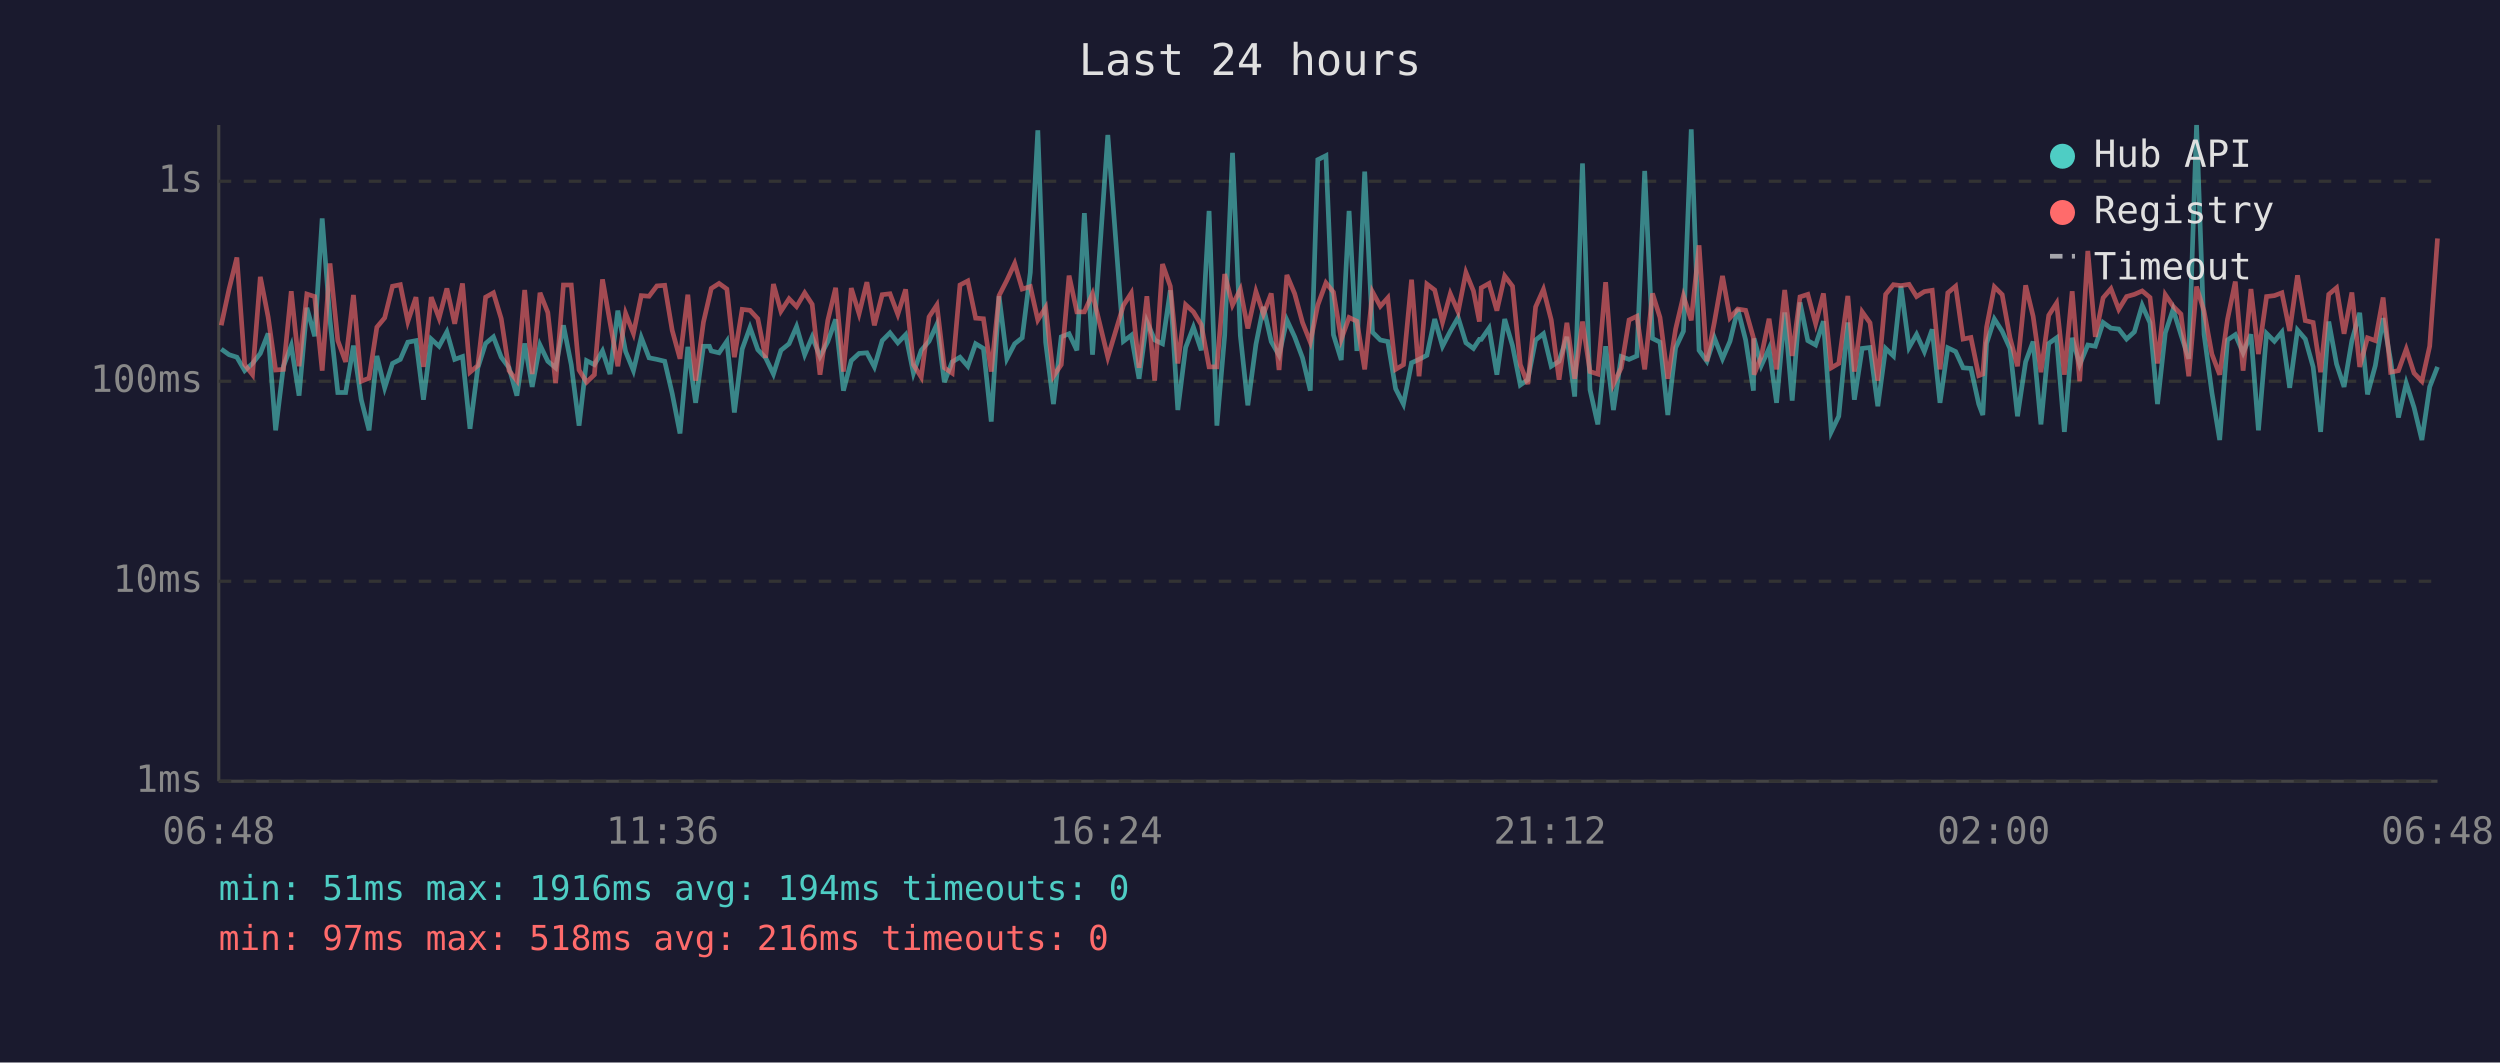
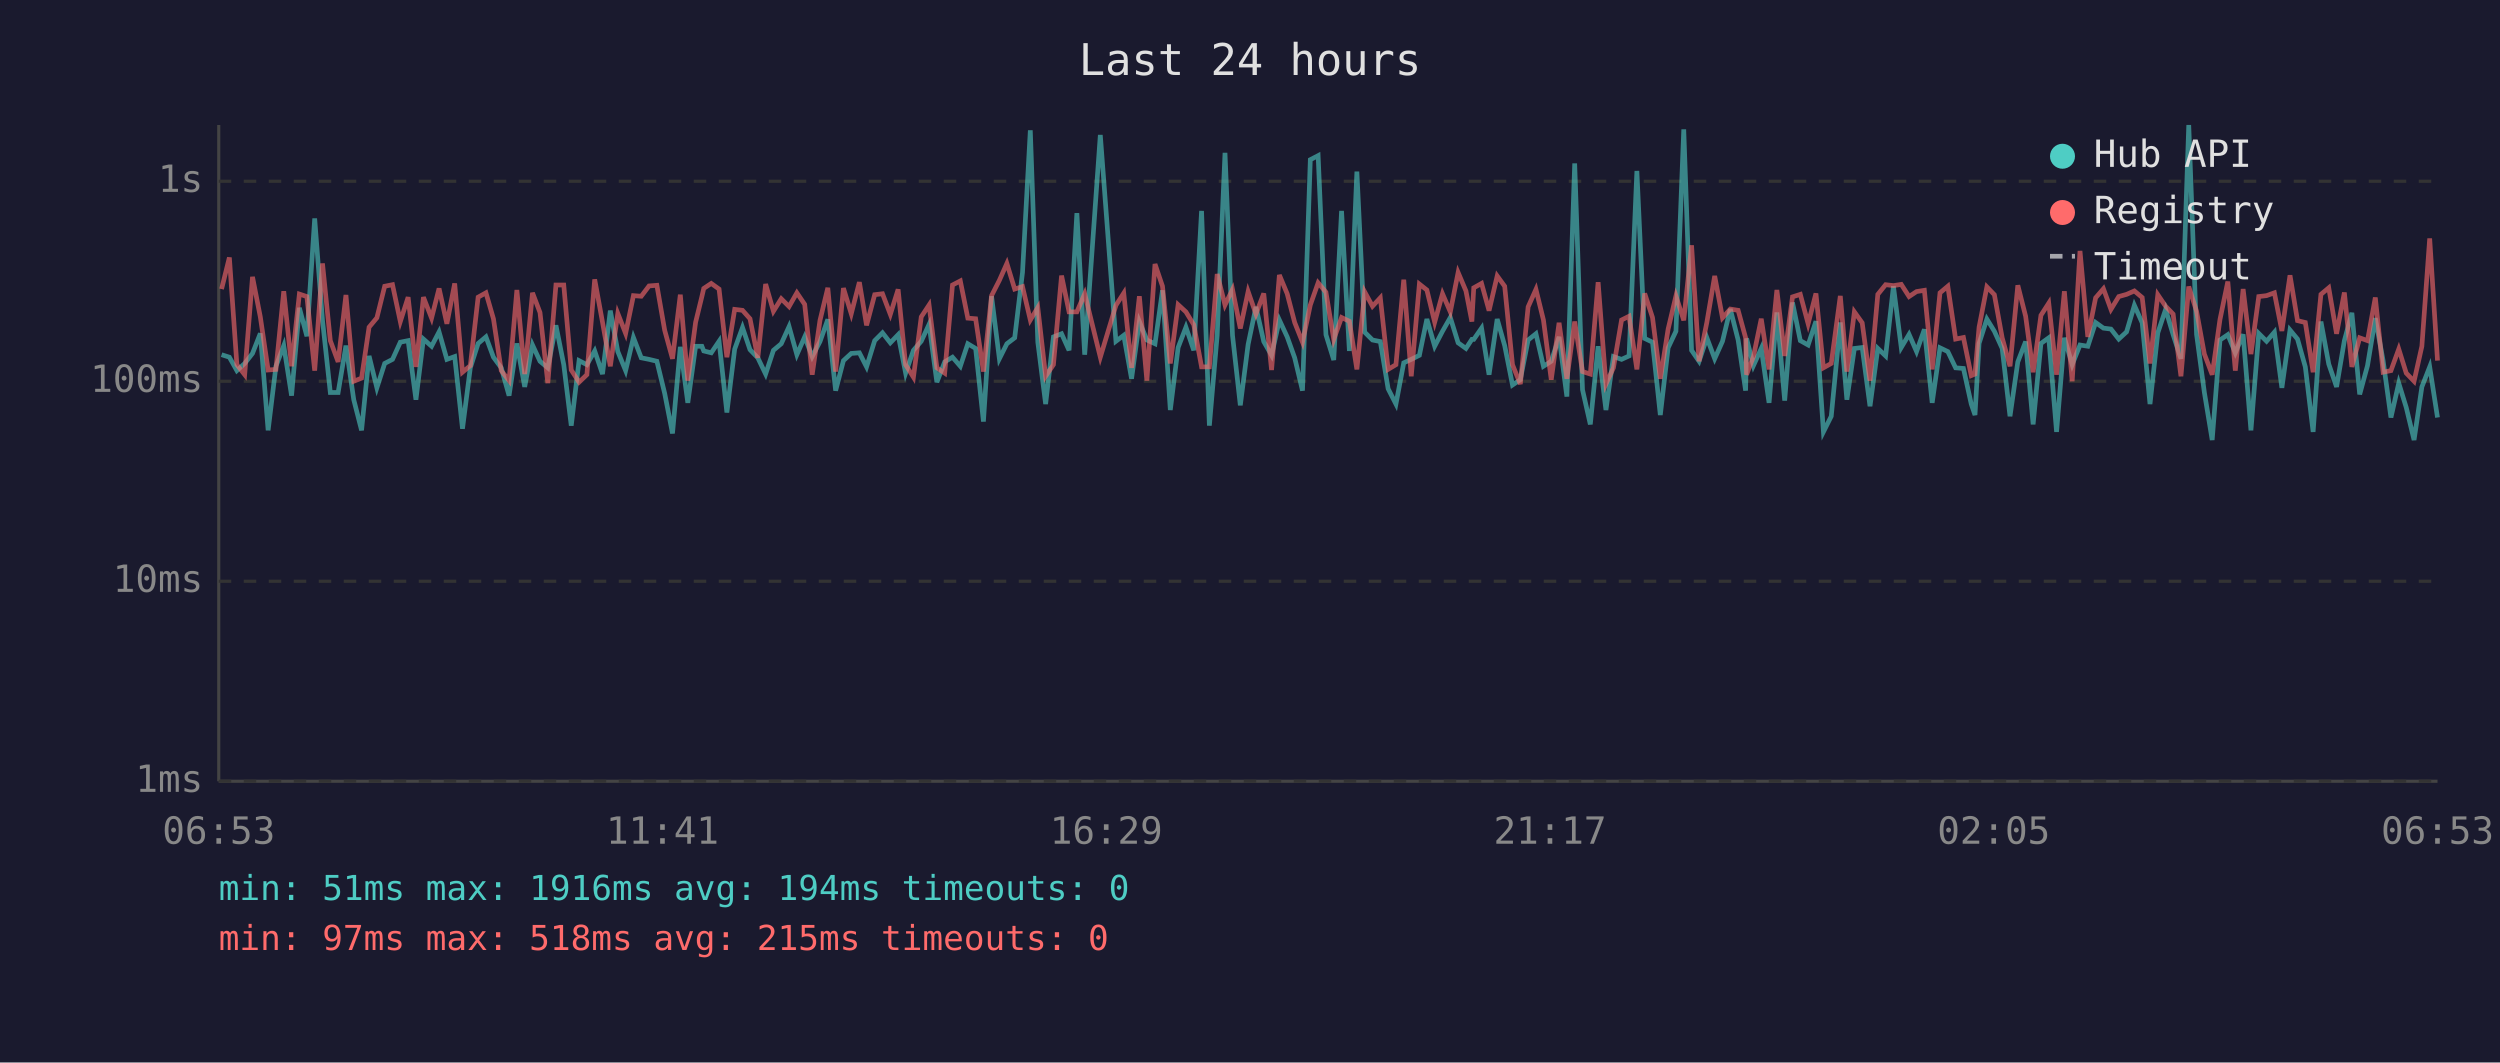
<svg xmlns="http://www.w3.org/2000/svg" viewBox="0 0 800 340" font-family="monospace" font-size="12">
  <rect width="800" height="340" fill="#1a1a2e" />
  <text x="400" y="24" fill="#e0e0e0" font-size="14" text-anchor="middle">Last 24 hours</text>
  <line x1="70" y1="40" x2="70" y2="250" stroke="#444" stroke-width="1" />
  <line x1="70" y1="250" x2="780" y2="250" stroke="#444" stroke-width="1" />
  <line x1="70" y1="250" x2="780" y2="250" stroke="#333" stroke-width="1" stroke-dasharray="4" />
  <text x="65" y="250" fill="#888" text-anchor="end" dominant-baseline="middle">1ms</text>
  <line x1="70" y1="186" x2="780" y2="186" stroke="#333" stroke-width="1" stroke-dasharray="4" />
  <text x="65" y="186" fill="#888" text-anchor="end" dominant-baseline="middle">10ms</text>
  <line x1="70" y1="122" x2="780" y2="122" stroke="#333" stroke-width="1" stroke-dasharray="4" />
  <text x="65" y="122" fill="#888" text-anchor="end" dominant-baseline="middle">100ms</text>
  <line x1="70" y1="58" x2="780" y2="58" stroke="#333" stroke-width="1" stroke-dasharray="4" />
  <text x="65" y="58" fill="#888" text-anchor="end" dominant-baseline="middle">1s</text>
-   <text x="70" y="270" fill="#888" text-anchor="middle">06:48</text>
-   <text x="212" y="270" fill="#888" text-anchor="middle">11:36</text>
-   <text x="354" y="270" fill="#888" text-anchor="middle">16:24</text>
-   <text x="496" y="270" fill="#888" text-anchor="middle">21:12</text>
-   <text x="638" y="270" fill="#888" text-anchor="middle">02:00</text>
-   <text x="780" y="270" fill="#888" text-anchor="middle">06:48</text>
-   <polyline points="70.8,111.7 73.3,113.5 75.8,114.3 78.3,118.6 80.8,116.3 83.3,113.1 85.8,106.7 88.2,137.7 90.7,117.2 93.2,110.6 95.7,126.6 98.2,98.5 100.7,107.6 103.1,69.9 105.6,102.5 108.1,125.6 110.6,125.6 113.1,110.6 115.6,127.9 118.1,137.7 120.6,113.9 123.1,124.1 125.6,116.3 128.1,115.0 130.5,109.5 133.1,109.0 135.5,127.9 138.0,108.5 140.5,110.8 143.0,106.2 145.5,115.0 148.0,114.1 150.4,137.2 152.9,117.7 155.4,109.9 157.9,107.8 160.4,114.3 162.9,117.7 165.4,126.6 167.9,109.9 170.3,123.8 172.8,110.4 175.3,115.6 177.8,117.7 180.3,104.1 182.8,116.7 185.3,136.2 187.7,115.4 190.2,116.7 192.8,112.3 195.2,119.7 197.7,99.4 200.2,112.5 202.7,118.6 205.2,108.0 207.7,114.5 210.2,115.0 212.7,115.6 215.1,125.9 217.6,138.7 220.1,111.0 222.6,128.9 225.1,110.8 227.0,110.8 227.6,112.3 230.1,112.9 232.6,109.2 235.0,132.0 237.5,111.7 240.0,104.8 242.5,111.9 245.0,114.5 247.5,119.7 249.9,112.1 252.5,110.0 254.9,104.5 257.5,113.5 259.9,107.8 262.4,114.1 264.9,109.3 267.4,102.2 269.9,125.0 272.4,115.4 274.9,113.1 277.4,112.9 279.8,117.4 282.3,109.0 284.8,106.5 287.3,109.7 289.8,107.1 292.3,119.4 294.8,112.1 297.3,109.2 299.8,103.8 302.2,122.3 304.7,115.8 307.2,114.3 309.7,117.2 312.2,110.0 314.7,111.5 317.2,134.9 319.7,94.8 322.2,114.8 324.7,110.0 327.1,108.1 329.7,87.2 332.1,41.7 334.6,109.5 337.1,129.3 339.6,107.8 342.1,106.8 344.6,112.1 347.0,68.2 349.6,113.5 354.5,43.2 359.5,109.2 362.0,107.3 364.5,121.2 367.0,102.9 369.5,108.8 372.0,110.0 374.5,92.9 376.9,131.2 379.4,111.2 381.9,104.7 384.4,112.1 386.9,67.5 389.4,136.2 391.9,107.3 394.4,48.9 396.9,107.3 399.3,129.7 401.9,110.2 404.3,98.2 406.8,109.3 409.3,113.7 411.8,102.4 414.3,107.8 416.8,114.5 419.3,125.0 421.7,51.1 424.3,49.8 426.7,107.1 429.2,115.2 431.7,67.5 434.2,112.3 436.7,54.9 439.2,106.3 441.7,108.8 444.1,109.3 446.6,124.4 449.1,129.3 451.7,116.1 454.1,115.0 456.6,113.7 459.1,102.1 461.6,110.8 464.1,106.0 466.6,101.6 469.1,109.7 471.5,111.5 473.4,108.6 474.0,108.6 476.5,105.0 479.0,119.9 481.5,102.1 484.0,110.6 486.5,123.2 488.9,121.5 491.4,108.8 493.9,106.8 496.4,117.2 498.9,115.6 501.4,107.8 503.9,126.9 506.4,52.3 508.8,124.7 511.3,135.8 513.8,110.8 516.3,131.2 518.8,114.1 521.3,115.0 523.8,113.9 526.3,54.7 528.8,108.3 531.2,109.5 533.7,132.8 536.2,111.3 538.7,106.0 541.2,41.4 543.7,112.1 546.2,115.6 548.6,108.1 551.2,114.8 553.6,109.2 556.1,98.9 558.6,108.8 561.1,125.0 561.3,108.3 563.6,117.0 566.1,111.5 568.5,128.9 571.1,100.0 573.5,128.2 576.0,96.8 578.5,109.0 581.0,110.4 583.5,102.8 586.0,138.2 588.4,133.2 591.3,103.2 593.4,127.9 595.9,111.5 598.4,111.2 600.9,130.0 603.4,111.5 605.9,113.9 608.3,91.6 610.9,111.2 613.3,107.0 615.8,112.5 618.3,105.4 620.8,128.9 623.3,111.3 625.8,112.5 628.2,117.7 630.7,117.9 633.2,129.3 634.5,132.8 635.7,109.9 638.2,102.1 640.7,106.0 643.2,111.5 645.6,133.2 648.2,115.8 650.6,109.3 653.1,135.8 655.6,109.9 658.1,108.1 660.6,138.2 663.1,108.1 665.5,116.7 668.1,110.4 670.5,110.8 673.0,103.2 675.5,105.0 678.0,105.3 680.5,108.5 683.0,106.2 685.5,97.7 688.0,103.3 690.4,129.3 692.9,106.5 695.4,99.0 697.9,107.1 700.4,114.8 702.9,40.0 705.3,107.0 707.8,125.6 710.3,140.8 712.8,108.8 715.3,107.1 717.8,112.9 720.3,107.0 722.7,137.7 725.3,106.7 727.8,109.2 730.2,106.3 732.7,124.1 735.2,105.6 737.7,108.5 740.2,117.4 742.6,138.2 745.2,102.9 747.7,116.5 750.1,123.8 752.6,109.0 755.1,100.1 757.6,126.2 760.1,117.0 762.6,101.8 765.0,115.4 767.5,133.6 770.0,122.6 772.5,130.4 775.0,140.8 777.5,123.8 780.0,117.4" fill="none" stroke="#4ecdc4" stroke-width="1.5" opacity="0.6" />
-   <polyline points="70.8,104.1 73.3,92.5 75.8,82.4 78.3,116.7 80.8,119.9 83.3,88.6 85.8,101.4 88.2,118.4 90.7,118.2 93.2,93.2 95.7,117.2 98.2,94.1 100.7,94.9 103.1,118.6 105.6,84.3 108.1,109.0 110.6,115.8 113.1,94.4 115.6,122.0 118.1,121.0 120.6,104.7 123.1,101.7 125.6,91.6 128.1,91.1 130.5,102.9 133.1,95.1 135.5,117.4 138.0,95.1 140.5,101.8 143.0,92.3 145.5,103.6 148.0,90.7 150.4,119.1 152.9,117.0 155.4,95.1 157.9,93.7 160.4,102.0 162.9,118.6 165.4,121.8 167.9,92.8 170.3,119.7 172.8,93.7 175.3,100.0 177.8,122.6 180.3,91.2 182.8,91.2 185.3,118.4 187.7,122.3 190.2,119.9 192.8,89.4 195.2,103.1 197.7,117.2 200.2,100.3 202.7,106.7 205.2,94.6 207.7,94.8 210.2,91.5 212.7,91.3 215.1,105.7 217.6,114.8 220.1,94.3 222.6,121.8 225.1,103.1 227.0,94.9 227.6,92.3 230.1,90.7 232.6,92.5 235.0,114.3 237.5,99.0 240.0,99.3 242.5,102.0 245.0,114.5 247.5,90.9 249.9,99.6 252.5,95.6 254.9,98.1 257.5,93.7 259.9,97.4 262.4,119.9 264.9,102.5 267.4,92.1 269.9,118.9 272.4,92.2 274.9,100.4 277.4,90.3 279.8,104.1 282.3,94.3 284.8,94.0 287.3,100.6 289.8,92.6 292.3,116.7 294.8,120.7 297.3,101.4 299.8,97.6 302.2,117.7 304.7,119.4 307.2,91.2 309.7,89.9 312.2,101.8 314.7,102.0 317.2,118.9 319.7,94.6 322.2,89.7 324.7,84.3 327.1,92.5 329.7,91.7 332.1,102.4 334.6,98.4 337.1,120.4 339.6,116.7 342.1,88.2 344.6,99.8 347.0,99.8 349.6,94.0 354.5,114.3 359.5,97.7 362.0,93.8 364.5,117.7 367.0,94.8 369.5,121.8 372.0,84.5 374.5,91.6 376.9,116.3 379.4,97.5 381.9,99.8 384.4,103.9 386.9,117.4 389.4,117.4 391.9,87.7 394.4,97.6 396.9,92.6 399.3,105.1 401.9,93.3 404.3,100.5 406.8,93.9 409.3,118.4 411.8,88.0 414.3,94.0 416.8,103.2 419.3,109.5 421.7,97.6 424.3,90.5 426.7,93.5 429.2,108.6 431.7,101.6 434.2,102.8 436.7,118.2 439.2,93.4 441.7,98.0 444.1,95.3 446.6,118.2 449.1,116.7 451.7,89.5 454.1,120.4 456.6,90.9 459.1,92.8 461.6,103.1 464.1,94.0 466.6,99.8 469.1,87.2 471.5,93.1 473.4,102.9 474.0,92.1 476.5,90.7 479.0,99.4 481.5,88.3 484.0,91.6 486.5,116.7 488.9,122.9 491.4,98.2 493.9,92.6 496.4,102.4 498.9,121.5 501.4,103.3 503.9,121.2 506.4,102.9 508.8,118.9 511.3,119.7 513.8,90.3 516.3,122.9 518.8,117.7 521.3,102.4 523.8,101.2 526.3,118.2 528.8,93.9 531.2,101.6 533.7,121.2 536.2,105.3 538.7,94.7 541.2,102.5 543.7,78.5 546.2,115.6 548.6,103.1 551.2,88.3 553.6,101.7 556.1,98.9 558.6,99.3 561.1,108.1 561.3,119.9 563.6,114.1 566.1,102.0 568.5,118.2 571.1,92.8 573.5,113.9 576.0,95.0 578.5,94.2 581.0,103.6 583.5,93.9 586.0,117.7 588.4,116.3 591.3,94.7 593.4,118.9 595.9,99.8 598.4,103.3 600.9,121.8 603.4,94.2 605.9,91.1 608.3,91.4 610.9,91.0 613.3,94.9 615.8,93.3 618.3,92.9 620.8,118.2 623.3,93.7 625.8,91.6 628.2,108.5 630.7,108.0 633.2,120.2 634.5,119.7 635.7,104.7 638.2,91.8 640.7,94.3 643.2,108.1 645.6,117.2 648.2,91.3 650.6,101.2 653.1,119.1 655.6,100.9 658.1,97.0 660.6,119.9 663.1,93.2 665.5,122.0 668.1,80.3 670.5,107.8 673.0,95.3 675.5,92.4 678.0,99.0 680.5,94.9 683.0,94.2 685.5,93.1 688.0,95.2 690.4,116.3 692.9,94.3 695.4,98.0 697.9,100.5 700.4,120.4 702.9,91.7 705.3,99.6 707.8,113.3 710.3,119.9 712.8,102.2 715.3,90.1 717.8,118.6 720.3,92.5 722.7,113.3 725.3,94.9 727.8,94.6 730.2,93.7 732.7,105.9 735.2,88.1 737.7,102.6 740.2,103.2 742.6,119.1 745.2,94.2 747.7,92.1 750.1,106.8 752.6,93.6 755.1,117.4 757.6,108.1 760.1,109.0 762.6,95.2 765.0,119.1 767.5,118.6 770.0,111.7 772.5,119.4 775.0,122.0 777.5,110.8 780.0,76.3" fill="none" stroke="#ff6b6b" stroke-width="1.5" opacity="0.6" />
+   <text x="70" y="270" fill="#888" text-anchor="middle">06:53</text>
+   <text x="212" y="270" fill="#888" text-anchor="middle">11:41</text>
+   <text x="354" y="270" fill="#888" text-anchor="middle">16:29</text>
+   <text x="496" y="270" fill="#888" text-anchor="middle">21:17</text>
+   <text x="638" y="270" fill="#888" text-anchor="middle">02:05</text>
+   <text x="780" y="270" fill="#888" text-anchor="middle">06:53</text>
+   <polyline points="70.9,113.5 73.4,114.3 75.8,118.6 78.3,116.3 80.8,113.1 83.3,106.7 85.8,137.7 88.3,117.2 90.8,110.6 93.3,126.6 95.8,98.5 98.2,107.6 100.7,69.9 103.2,102.5 105.7,125.6 108.2,125.6 110.7,110.6 113.2,127.9 115.7,137.7 118.1,113.9 120.6,124.1 123.1,116.3 125.6,115.0 128.1,109.5 130.6,109.0 133.1,127.9 135.5,108.5 138.1,110.8 140.5,106.2 143.0,115.0 145.5,114.1 148.0,137.2 150.5,117.7 153.0,109.9 155.5,107.8 157.9,114.3 160.4,117.7 162.9,126.6 165.4,109.9 167.9,123.8 170.4,110.4 172.8,115.6 175.3,117.7 177.9,104.1 180.4,116.7 182.8,136.2 185.3,115.4 187.8,116.7 190.3,112.3 192.8,119.7 195.3,99.4 197.7,112.5 200.2,118.6 202.7,108.0 205.2,114.5 207.7,115.0 210.2,115.6 212.7,125.9 215.2,138.7 217.7,111.0 220.1,128.9 222.6,110.8 224.6,110.8 225.2,112.3 227.6,112.9 230.1,109.2 232.6,132.0 235.1,111.7 237.6,104.8 240.0,111.9 242.5,114.5 245.0,119.7 247.5,112.1 250.0,110.0 252.5,104.5 255.0,113.5 257.5,107.8 259.9,114.1 262.4,109.3 264.9,102.2 267.4,125.0 269.9,115.4 272.4,113.1 275.0,112.9 277.3,117.4 279.9,109.0 282.4,106.5 284.9,109.7 287.4,107.1 289.8,119.4 292.3,112.1 294.8,109.2 297.3,103.8 299.8,122.3 302.3,115.8 304.8,114.3 307.3,117.2 309.7,110.0 312.2,111.5 314.7,134.9 317.3,94.8 319.8,114.8 322.2,110.0 324.7,108.1 327.2,87.2 329.7,41.7 332.1,109.5 334.6,129.3 337.1,107.8 339.7,106.8 342.1,112.1 344.6,68.2 347.1,113.5 352.1,43.2 357.1,109.2 359.6,107.3 362.1,121.2 364.6,102.9 367.0,108.8 369.6,110.0 372.0,92.9 374.5,131.2 377.0,111.2 379.5,104.7 382.0,112.1 384.5,67.5 387.0,136.2 389.5,107.3 392.0,48.9 394.4,107.3 396.9,129.7 399.4,110.2 401.9,98.2 404.4,109.3 406.9,113.7 409.4,102.4 411.9,107.8 414.3,114.5 416.8,125.0 419.3,51.1 421.8,49.8 424.3,107.1 426.8,115.2 429.3,67.5 431.8,112.3 434.2,54.9 436.7,106.3 439.2,108.8 441.7,109.3 444.2,124.4 446.7,129.3 449.2,116.1 451.6,115.0 454.2,113.7 456.6,102.1 459.1,110.8 461.6,106.0 464.1,101.6 466.6,109.7 469.1,111.5 471.0,108.6 471.6,108.6 474.1,105.0 476.5,119.9 479.1,102.1 481.5,110.6 484.0,123.2 486.5,121.5 489.0,108.8 491.5,106.8 493.9,117.2 496.4,115.6 498.9,107.8 501.4,126.9 503.9,52.3 506.4,124.7 508.9,135.8 511.4,110.8 513.9,131.2 516.3,114.1 518.9,115.0 521.3,113.9 523.8,54.7 526.3,108.3 528.8,109.5 531.3,132.8 533.8,111.3 536.3,106.0 538.8,41.4 541.3,112.1 543.7,115.6 546.2,108.1 548.7,114.8 551.2,109.2 553.7,98.9 556.2,108.8 558.6,125.0 558.9,108.3 561.1,117.0 563.6,111.5 566.1,128.9 568.6,100.0 571.1,128.2 573.6,96.8 576.1,109.0 578.6,110.4 581.1,102.8 583.5,138.2 586.0,133.2 588.9,103.2 591.0,127.9 593.4,111.5 595.9,111.2 598.4,130.0 600.9,111.5 603.4,113.9 605.9,91.6 608.4,111.2 610.9,107.0 613.3,112.5 615.8,105.4 618.3,128.9 620.8,111.3 623.3,112.5 625.8,117.7 628.3,117.9 630.8,129.3 632.0,132.8 633.3,109.9 635.8,102.1 638.2,106.0 640.7,111.5 643.2,133.2 645.7,115.8 648.2,109.3 650.6,135.8 653.1,109.9 655.6,108.1 658.1,138.2 660.6,108.1 663.1,116.7 665.6,110.4 668.1,110.8 670.6,103.2 673.1,105.0 675.5,105.3 678.0,108.5 680.5,106.2 683.0,97.7 685.5,103.3 688.0,129.3 690.5,106.5 693.0,99.0 695.4,107.1 697.9,114.8 700.4,40.0 702.9,107.0 705.4,125.6 707.9,140.8 710.4,108.8 712.9,107.1 715.3,112.9 717.8,107.0 720.3,137.7 722.8,106.7 725.3,109.2 727.8,106.3 730.2,124.1 732.8,105.6 735.2,108.5 737.7,117.4 740.2,138.2 742.7,102.9 745.2,116.5 747.7,123.8 750.2,109.0 752.6,100.1 755.1,126.2 757.6,117.0 760.1,101.8 762.6,115.4 765.1,133.6 767.6,122.6 770.0,130.4 772.5,140.8 775.0,123.8 777.5,117.4 780.0,133.6" fill="none" stroke="#4ecdc4" stroke-width="1.5" opacity="0.6" />
+   <polyline points="70.9,92.5 73.4,82.4 75.8,116.7 78.3,119.9 80.8,88.6 83.3,101.4 85.8,118.4 88.3,118.2 90.8,93.2 93.3,117.2 95.8,94.1 98.2,94.9 100.7,118.6 103.2,84.3 105.7,109.0 108.2,115.8 110.7,94.4 113.2,122.0 115.7,121.0 118.1,104.7 120.6,101.7 123.1,91.6 125.6,91.1 128.1,102.9 130.6,95.1 133.1,117.4 135.5,95.1 138.1,101.8 140.5,92.3 143.0,103.6 145.5,90.7 148.0,119.1 150.5,117.0 153.0,95.1 155.5,93.7 157.9,102.0 160.4,118.6 162.9,121.8 165.4,92.8 167.9,119.7 170.4,93.7 172.8,100.0 175.3,122.6 177.9,91.2 180.4,91.2 182.8,118.4 185.3,122.3 187.8,119.9 190.3,89.4 192.8,103.1 195.3,117.2 197.7,100.3 200.2,106.7 202.7,94.6 205.2,94.8 207.7,91.5 210.2,91.3 212.7,105.7 215.2,114.8 217.7,94.3 220.1,121.8 222.6,103.1 224.6,94.9 225.2,92.3 227.6,90.7 230.1,92.5 232.6,114.3 235.1,99.0 237.6,99.3 240.0,102.0 242.5,114.5 245.0,90.9 247.5,99.6 250.0,95.6 252.5,98.1 255.0,93.7 257.5,97.4 259.9,119.9 262.4,102.5 264.9,92.1 267.4,118.9 269.9,92.2 272.4,100.4 275.0,90.3 277.3,104.1 279.9,94.3 282.4,94.0 284.9,100.6 287.4,92.6 289.8,116.7 292.3,120.7 294.8,101.4 297.3,97.6 299.8,117.7 302.3,119.4 304.8,91.2 307.3,89.9 309.7,101.8 312.2,102.0 314.7,118.9 317.3,94.6 319.8,89.7 322.2,84.3 324.7,92.5 327.2,91.7 329.7,102.4 332.1,98.4 334.6,120.4 337.1,116.7 339.7,88.2 342.1,99.8 344.6,99.8 347.1,94.0 352.1,114.3 357.1,97.7 359.6,93.8 362.1,117.7 364.6,94.8 367.0,121.8 369.6,84.5 372.0,91.6 374.5,116.3 377.0,97.5 379.5,99.8 382.0,103.9 384.5,117.4 387.0,117.4 389.5,87.7 392.0,97.6 394.4,92.6 396.9,105.1 399.4,93.3 401.9,100.5 404.4,93.9 406.9,118.4 409.4,88.0 411.9,94.0 414.3,103.2 416.8,109.5 419.3,97.6 421.8,90.5 424.3,93.5 426.8,108.6 429.3,101.6 431.8,102.8 434.2,118.2 436.7,93.4 439.2,98.0 441.7,95.3 444.2,118.2 446.7,116.7 449.2,89.5 451.6,120.4 454.2,90.9 456.6,92.8 459.1,103.1 461.6,94.0 464.1,99.8 466.6,87.2 469.1,93.1 471.0,102.9 471.6,92.1 474.1,90.7 476.5,99.4 479.1,88.3 481.5,91.6 484.0,116.7 486.5,122.9 489.0,98.2 491.5,92.6 493.9,102.4 496.4,121.5 498.9,103.3 501.4,121.2 503.9,102.9 506.4,118.9 508.9,119.7 511.4,90.3 513.9,122.9 516.3,117.7 518.9,102.4 521.3,101.2 523.8,118.2 526.3,93.9 528.8,101.6 531.3,121.2 533.8,105.3 536.3,94.7 538.8,102.5 541.3,78.5 543.7,115.6 546.2,103.1 548.7,88.3 551.2,101.7 553.7,98.9 556.2,99.3 558.6,108.1 558.9,119.9 561.1,114.1 563.6,102.0 566.1,118.2 568.6,92.8 571.1,113.9 573.6,95.0 576.1,94.2 578.6,103.6 581.1,93.9 583.5,117.7 586.0,116.3 588.9,94.7 591.0,118.9 593.4,99.8 595.9,103.3 598.4,121.8 600.9,94.2 603.4,91.1 605.9,91.4 608.4,91.0 610.9,94.9 613.3,93.3 615.8,92.9 618.3,118.2 620.8,93.7 623.3,91.6 625.8,108.5 628.3,108.0 630.8,120.2 632.0,119.7 633.3,104.7 635.8,91.8 638.2,94.3 640.7,108.1 643.2,117.2 645.7,91.3 648.2,101.2 650.6,119.1 653.1,100.9 655.6,97.0 658.1,119.9 660.6,93.2 663.1,122.0 665.6,80.3 668.1,107.8 670.6,95.3 673.1,92.4 675.5,99.0 678.0,94.9 680.5,94.2 683.0,93.1 685.5,95.2 688.0,116.3 690.5,94.3 693.0,98.0 695.4,100.5 697.9,120.4 700.4,91.7 702.9,99.6 705.4,113.3 707.9,119.9 710.4,102.2 712.9,90.1 715.3,118.6 717.8,92.5 720.3,113.3 722.8,94.9 725.3,94.6 727.8,93.7 730.2,105.9 732.8,88.1 735.2,102.6 737.7,103.2 740.2,119.1 742.7,94.2 745.2,92.1 747.7,106.8 750.2,93.6 752.6,117.4 755.1,108.1 757.6,109.0 760.1,95.2 762.6,119.1 765.1,118.6 767.6,111.7 770.0,119.4 772.5,122.0 775.0,110.8 777.5,76.3 780.0,115.4" fill="none" stroke="#ff6b6b" stroke-width="1.5" opacity="0.6" />
  <circle cx="660" cy="50" r="4" fill="#4ecdc4" />
  <text x="670" y="50" fill="#e0e0e0" dominant-baseline="middle">Hub API</text>
  <circle cx="660" cy="68" r="4" fill="#ff6b6b" />
  <text x="670" y="68" fill="#e0e0e0" dominant-baseline="middle">Registry</text>
  <line x1="656" y1="82" x2="664" y2="82" stroke="#e0e0e0" stroke-width="1.5" stroke-dasharray="4,3" opacity="0.7" />
  <text x="670" y="86" fill="#e0e0e0" dominant-baseline="middle">Timeout</text>
  <text x="70" y="288" fill="#4ecdc4" font-size="11">min: 51ms  max: 1916ms  avg: 194ms  timeouts: 0</text>
-   <text x="70" y="304" fill="#ff6b6b" font-size="11">min: 97ms  max: 518ms  avg: 216ms  timeouts: 0</text>
+   <text x="70" y="304" fill="#ff6b6b" font-size="11">min: 97ms  max: 518ms  avg: 215ms  timeouts: 0</text>
</svg>
